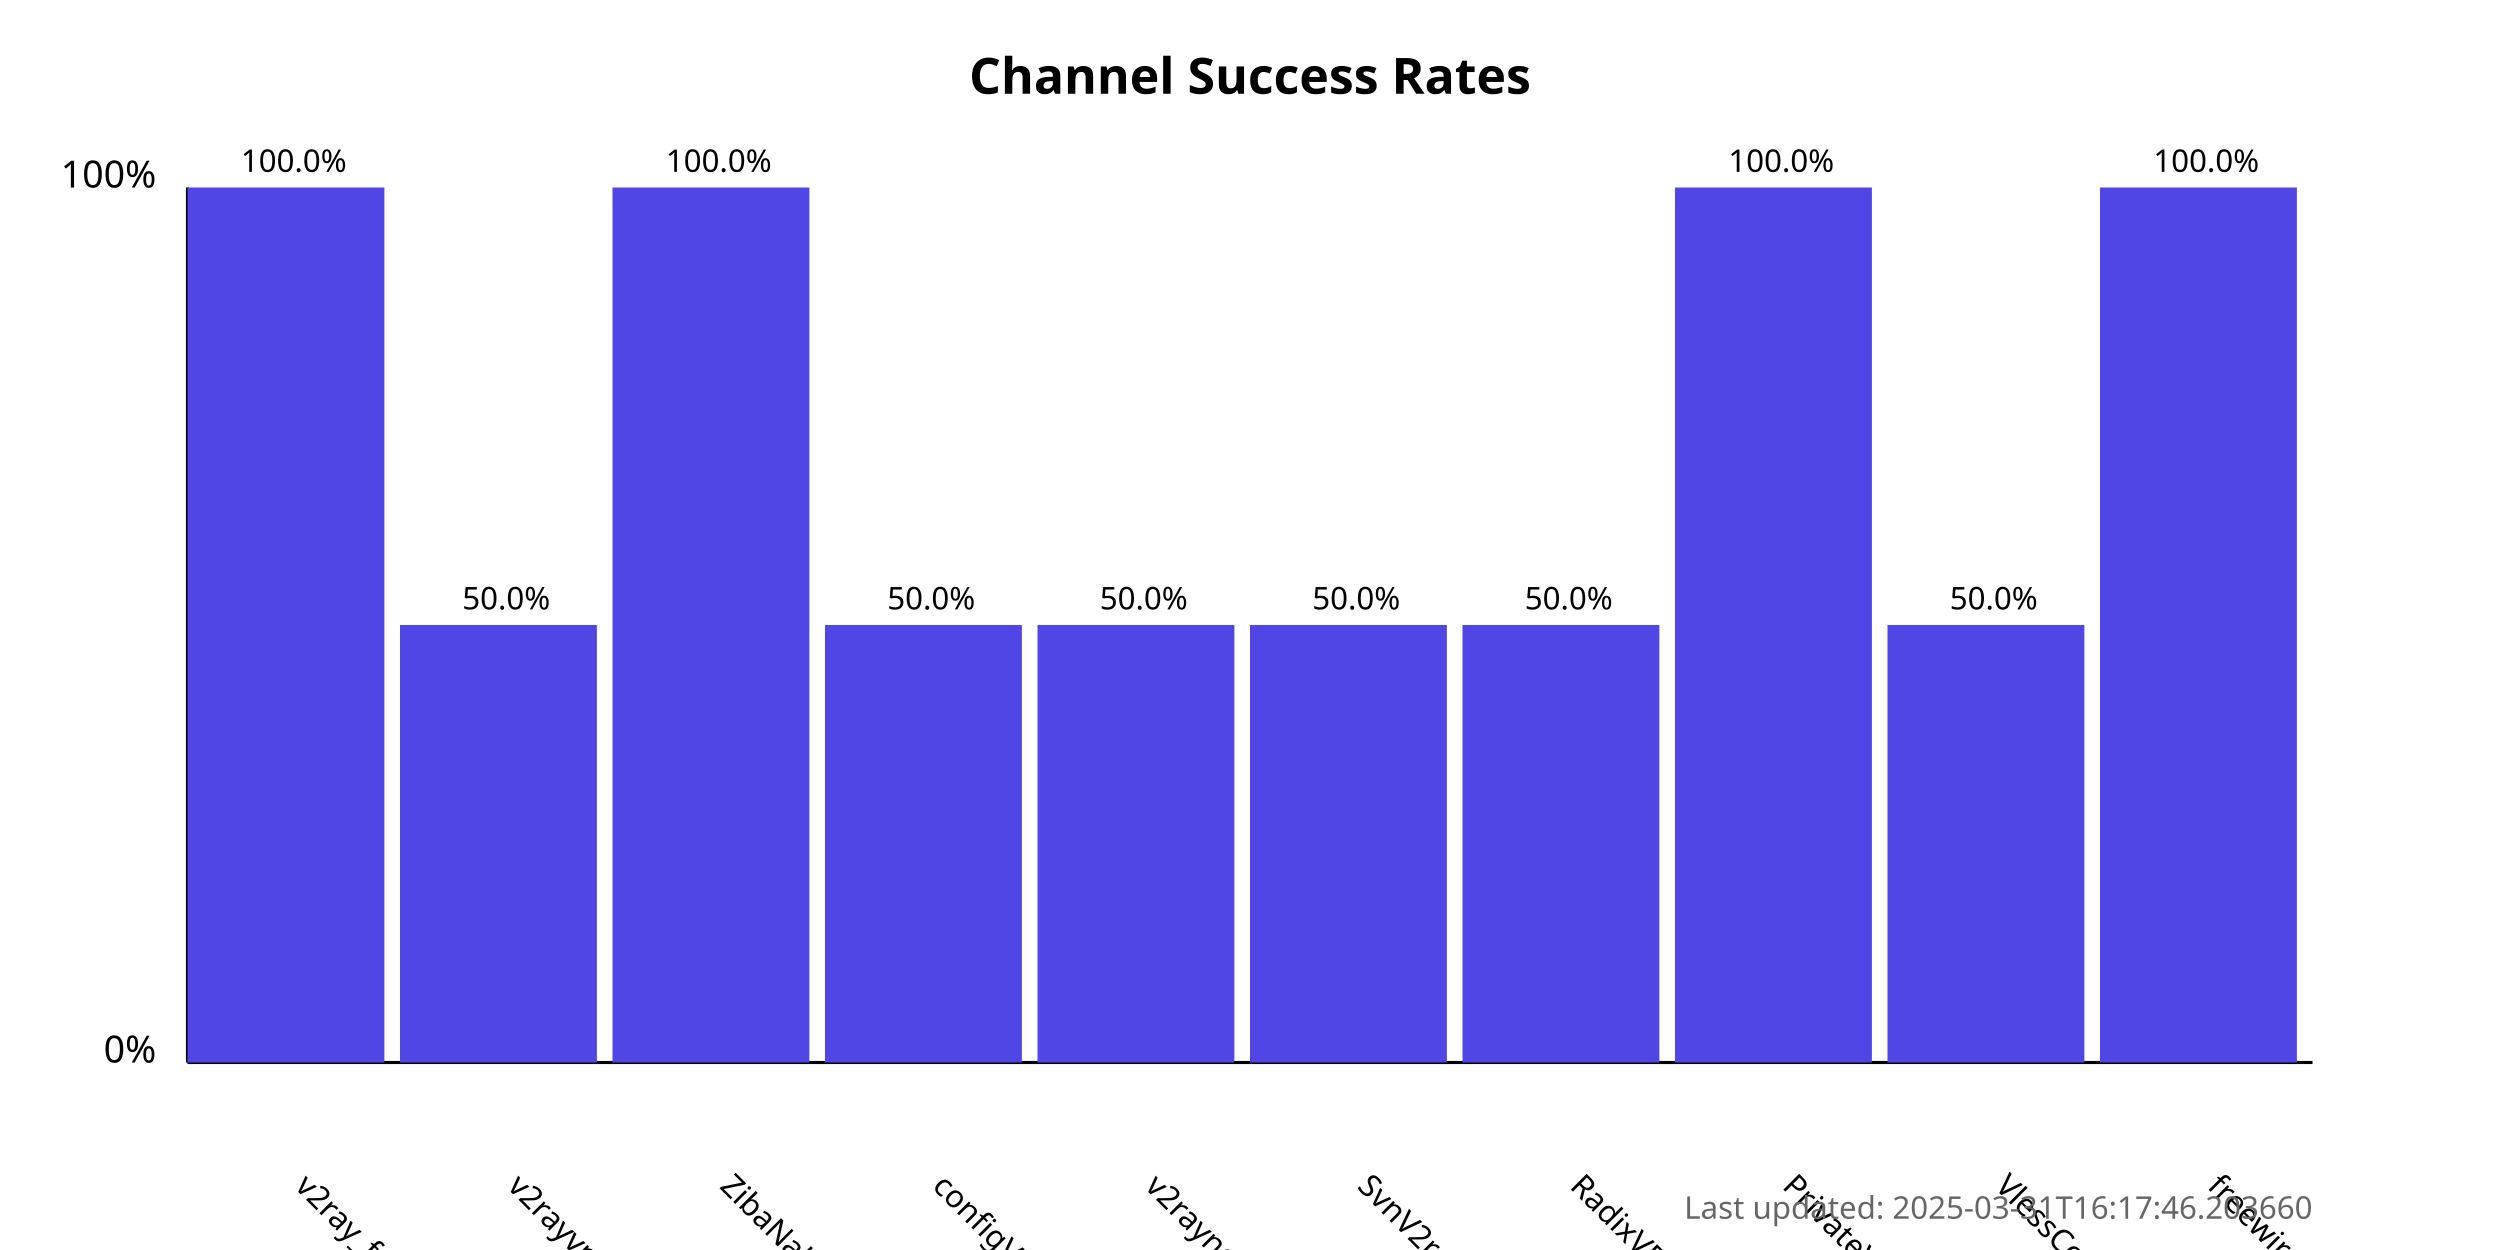
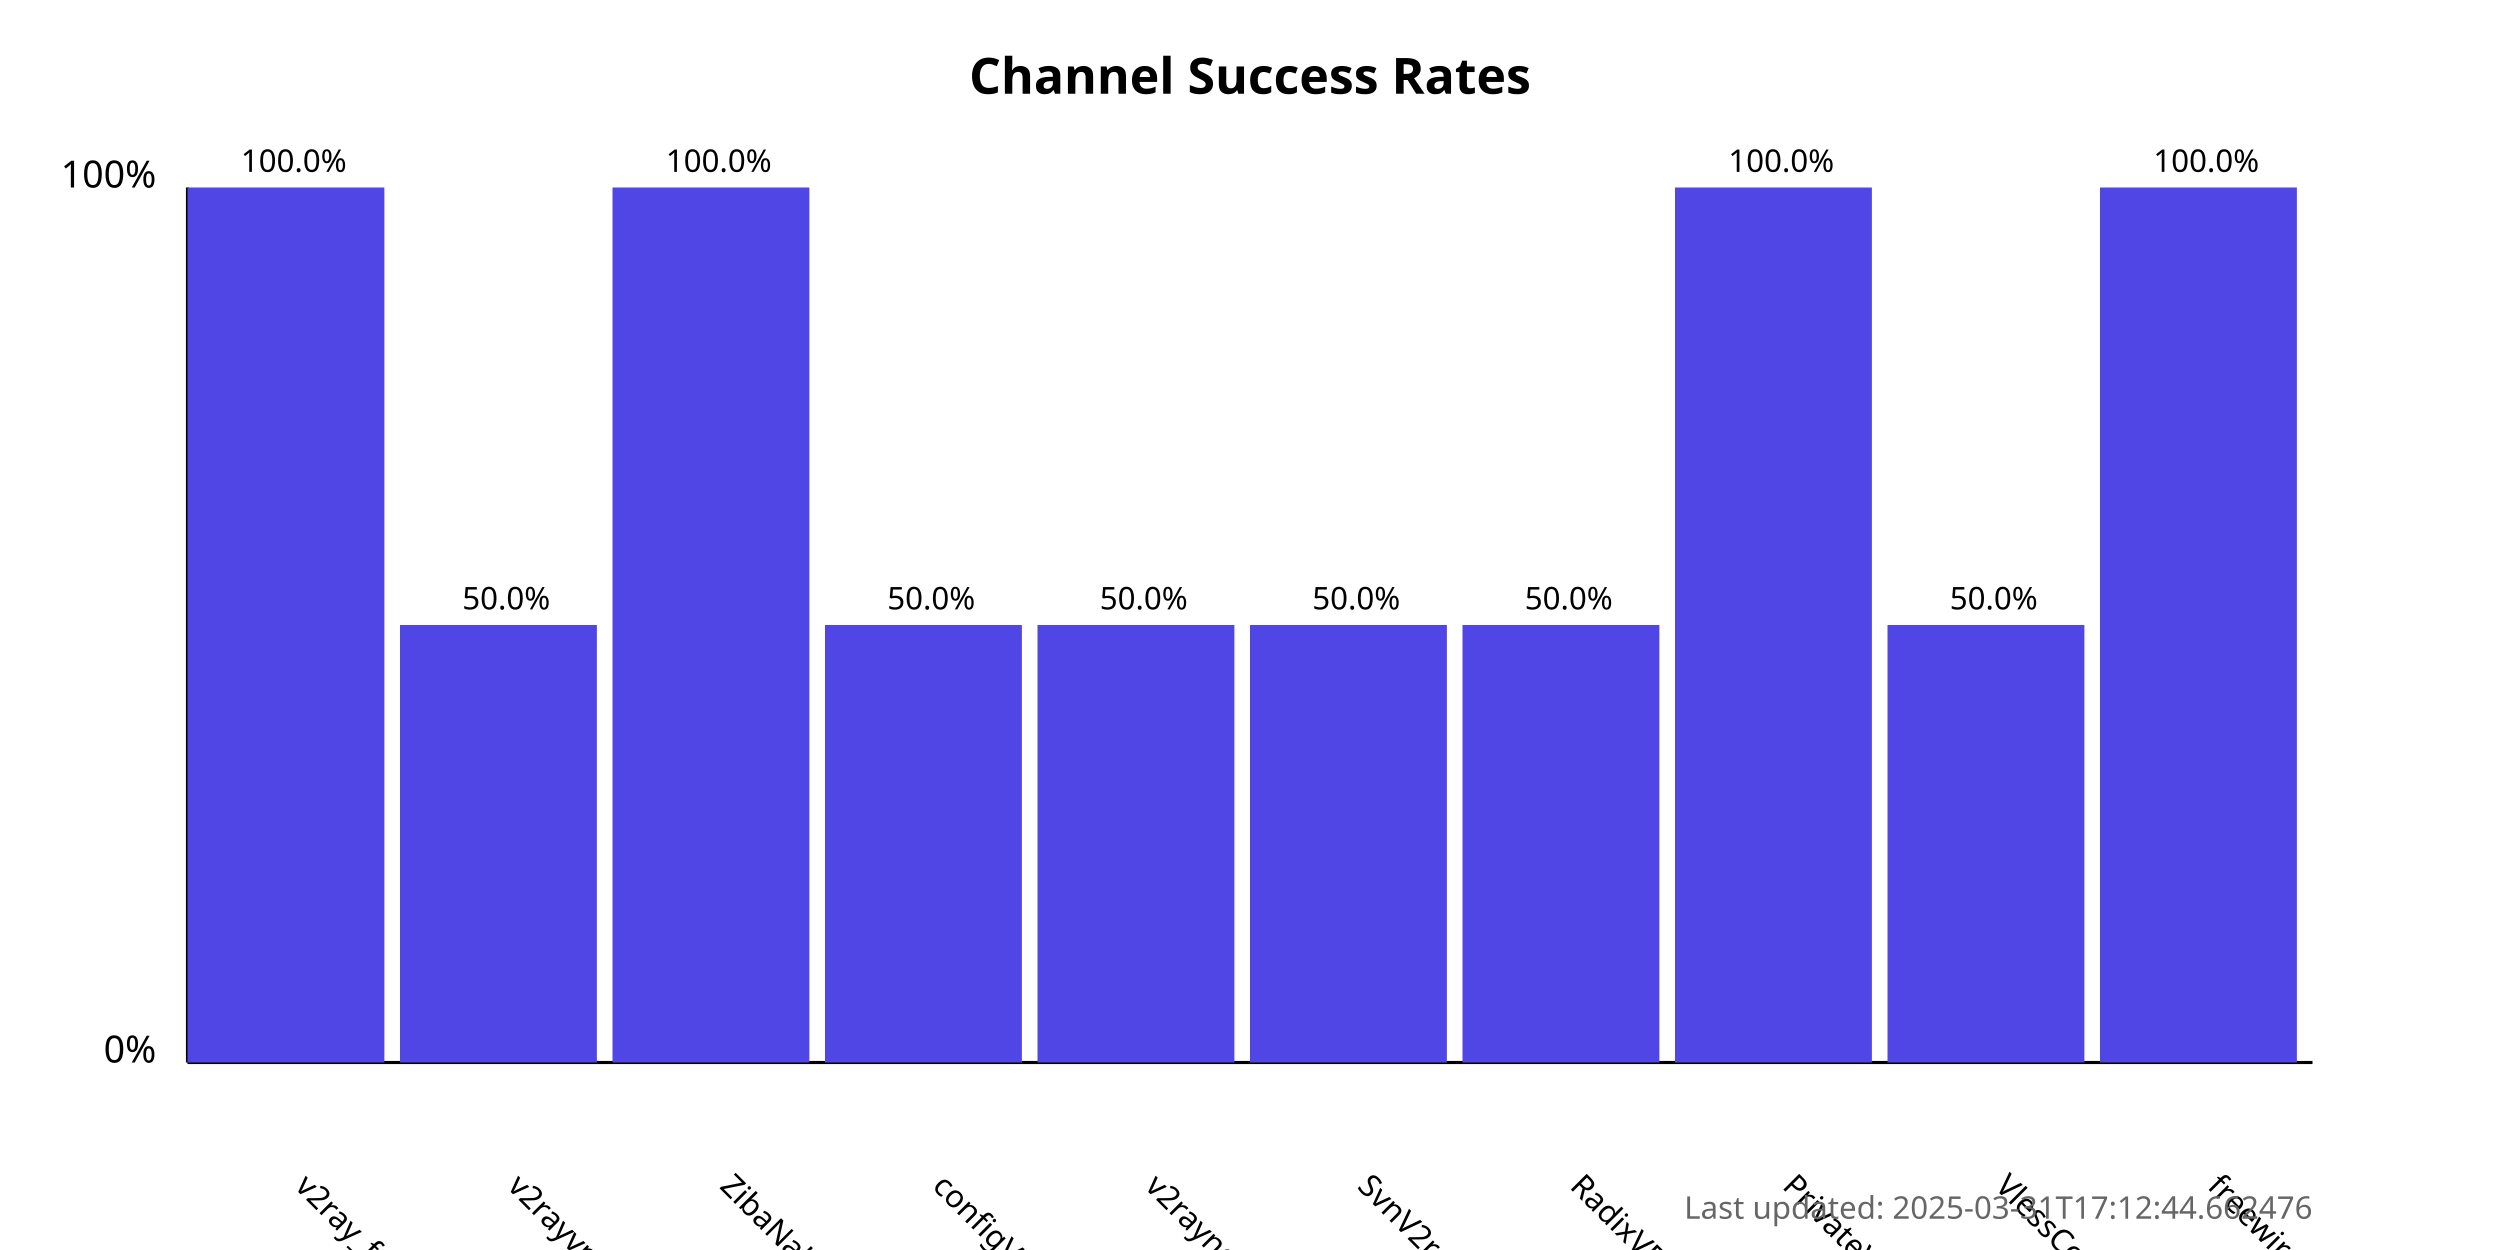
<svg xmlns="http://www.w3.org/2000/svg" width="800" height="400">
  <style>
            .chart-title { font: bold 16px sans-serif; }
            .axis-label { font: 12px sans-serif; }
            .tick-label { font: 10px sans-serif; }
            .bar { fill: #4f46e5; }
            .bar:hover { fill: #6366f1; }
            .timestamp { font: 10px sans-serif; fill: #666; }
        </style>
  <text x="400.0" y="30" text-anchor="middle" class="chart-title">
            Channel Success Rates
        </text>
  <line x1="60" y1="340" x2="60" y2="60" stroke="black" stroke-width="1" />
  <line x1="60" y1="340" x2="740" y2="340" stroke="black" stroke-width="1" />
  <text x="50" y="340" text-anchor="end" class="axis-label">0%</text>
  <text x="50" y="60" text-anchor="end" class="axis-label">100%</text>
  <g>
    <rect x="60" y="60.0" width="63.0" height="280.0" class="bar" />
    <text x="94.0" y="380" transform="rotate(45, 94.0, 380)" text-anchor="start" class="tick-label">
                v2ray_free_conf
            </text>
    <text x="94.0" y="55.0" text-anchor="middle" class="tick-label">
                100.0%
            </text>
  </g>
  <g>
    <rect x="128.0" y="200.0" width="63.0" height="140.0" class="bar" />
    <text x="162.0" y="380" transform="rotate(45, 162.0, 380)" text-anchor="start" class="tick-label">
                v2rayvpno
            </text>
    <text x="162.0" y="195.0" text-anchor="middle" class="tick-label">
                50.0%
            </text>
  </g>
  <g>
    <rect x="196.0" y="60.0" width="63.0" height="280.0" class="bar" />
    <text x="230.0" y="380" transform="rotate(45, 230.0, 380)" text-anchor="start" class="tick-label">
                ZibaNabz
            </text>
    <text x="230.0" y="55.0" text-anchor="middle" class="tick-label">
                100.0%
            </text>
  </g>
  <g>
    <rect x="264.0" y="200.0" width="63.0" height="140.0" class="bar" />
    <text x="298.0" y="380" transform="rotate(45, 298.0, 380)" text-anchor="start" class="tick-label">
                configV2rayForFree
            </text>
    <text x="298.0" y="195.0" text-anchor="middle" class="tick-label">
                50.0%
            </text>
  </g>
  <g>
    <rect x="332.0" y="200.0" width="63.0" height="140.0" class="bar" />
    <text x="366.0" y="380" transform="rotate(45, 366.0, 380)" text-anchor="start" class="tick-label">
                v2rayngvpn
            </text>
    <text x="366.0" y="195.0" text-anchor="middle" class="tick-label">
                50.0%
            </text>
  </g>
  <g>
    <rect x="400.0" y="200.0" width="63.0" height="140.0" class="bar" />
    <text x="434.0" y="380" transform="rotate(45, 434.0, 380)" text-anchor="start" class="tick-label">
                SvnV2ray
            </text>
    <text x="434.0" y="195.0" text-anchor="middle" class="tick-label">
                50.0%
            </text>
  </g>
  <g>
    <rect x="468.0" y="200.0" width="63.0" height="140.0" class="bar" />
    <text x="502.0" y="380" transform="rotate(45, 502.0, 380)" text-anchor="start" class="tick-label">
                RadixVPN
            </text>
    <text x="502.0" y="195.0" text-anchor="middle" class="tick-label">
                50.0%
            </text>
  </g>
  <g>
    <rect x="536.0" y="60.0" width="63.0" height="280.0" class="bar" />
    <text x="570.0" y="380" transform="rotate(45, 570.0, 380)" text-anchor="start" class="tick-label">
                PrivateVPNs
            </text>
    <text x="570.0" y="55.0" text-anchor="middle" class="tick-label">
                100.0%
            </text>
  </g>
  <g>
    <rect x="604.0" y="200.0" width="63.0" height="140.0" class="bar" />
    <text x="638.0" y="380" transform="rotate(45, 638.0, 380)" text-anchor="start" class="tick-label">
                VlessConfig
            </text>
    <text x="638.0" y="195.0" text-anchor="middle" class="tick-label">
                50.0%
            </text>
  </g>
  <g>
    <rect x="672.0" y="60.0" width="63.0" height="280.0" class="bar" />
    <text x="706.0" y="380" transform="rotate(45, 706.0, 380)" text-anchor="start" class="tick-label">
                freewireguard
            </text>
    <text x="706.0" y="55.0" text-anchor="middle" class="tick-label">
                100.0%
            </text>
  </g>
  <text x="740" y="390" text-anchor="end" class="timestamp">
-             Last updated: 2025-03-31T16:17:46.203660
+             Last updated: 2025-03-31T17:12:44.662476
        </text>
</svg>
